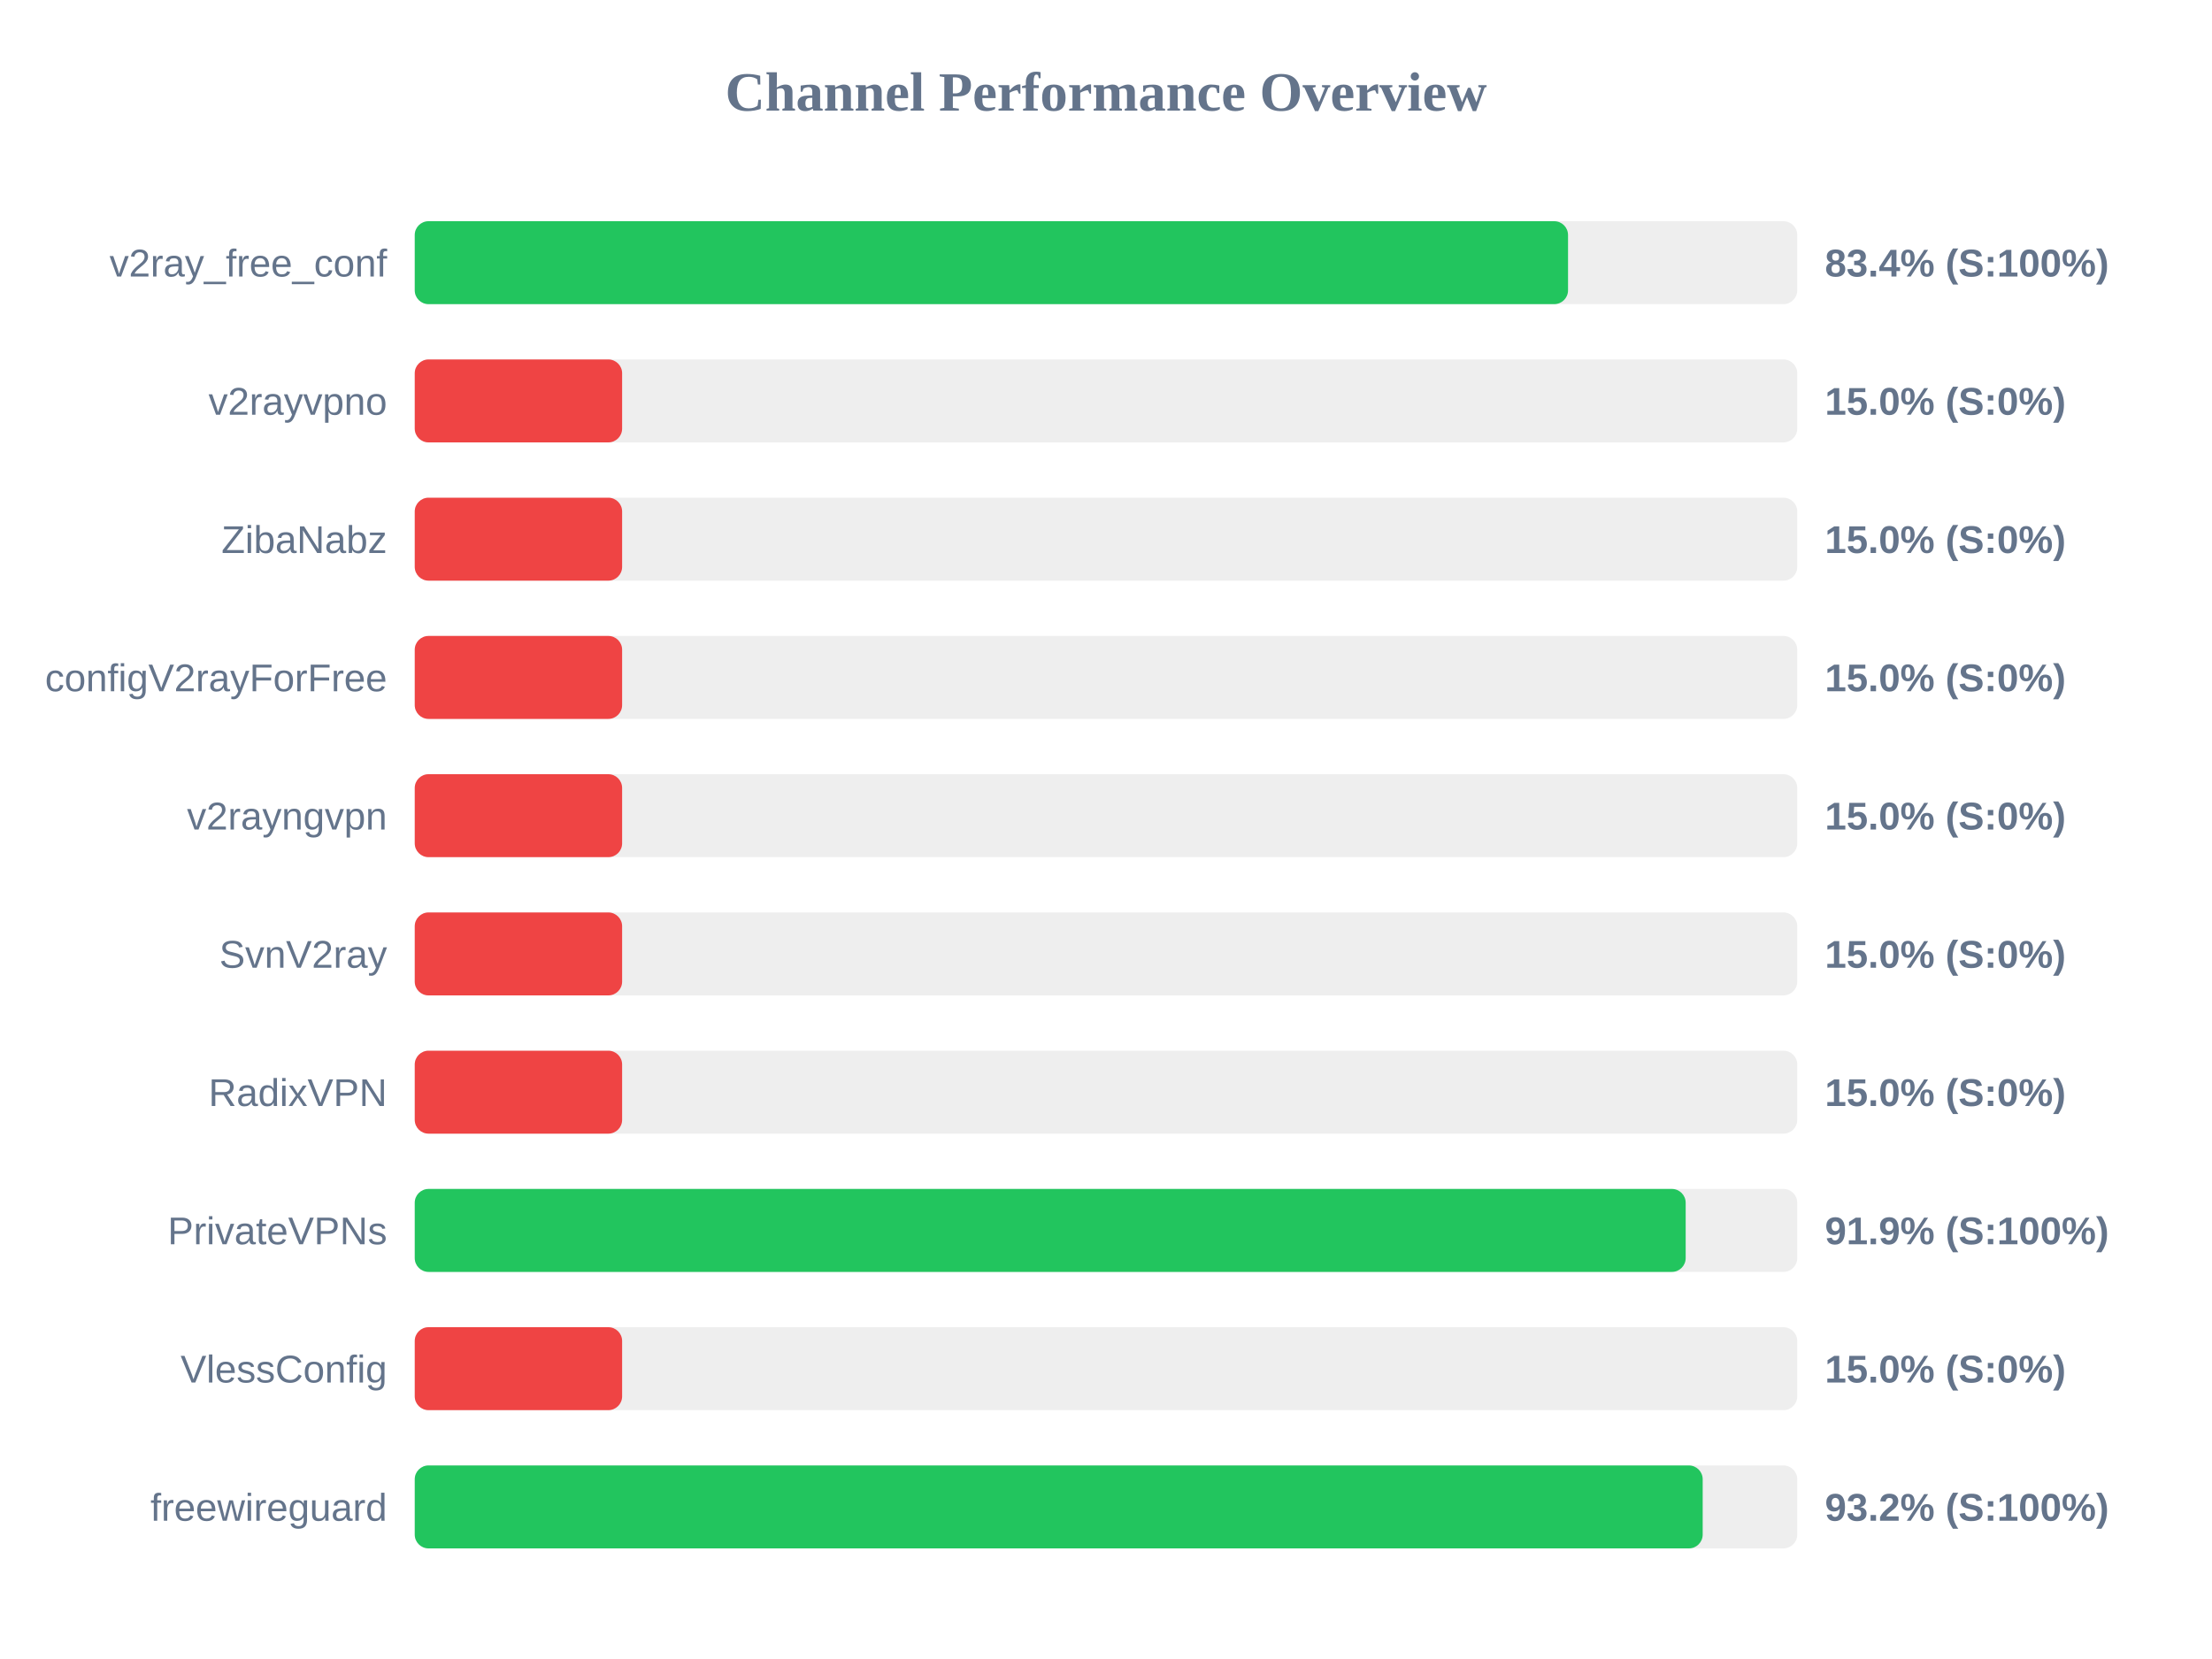
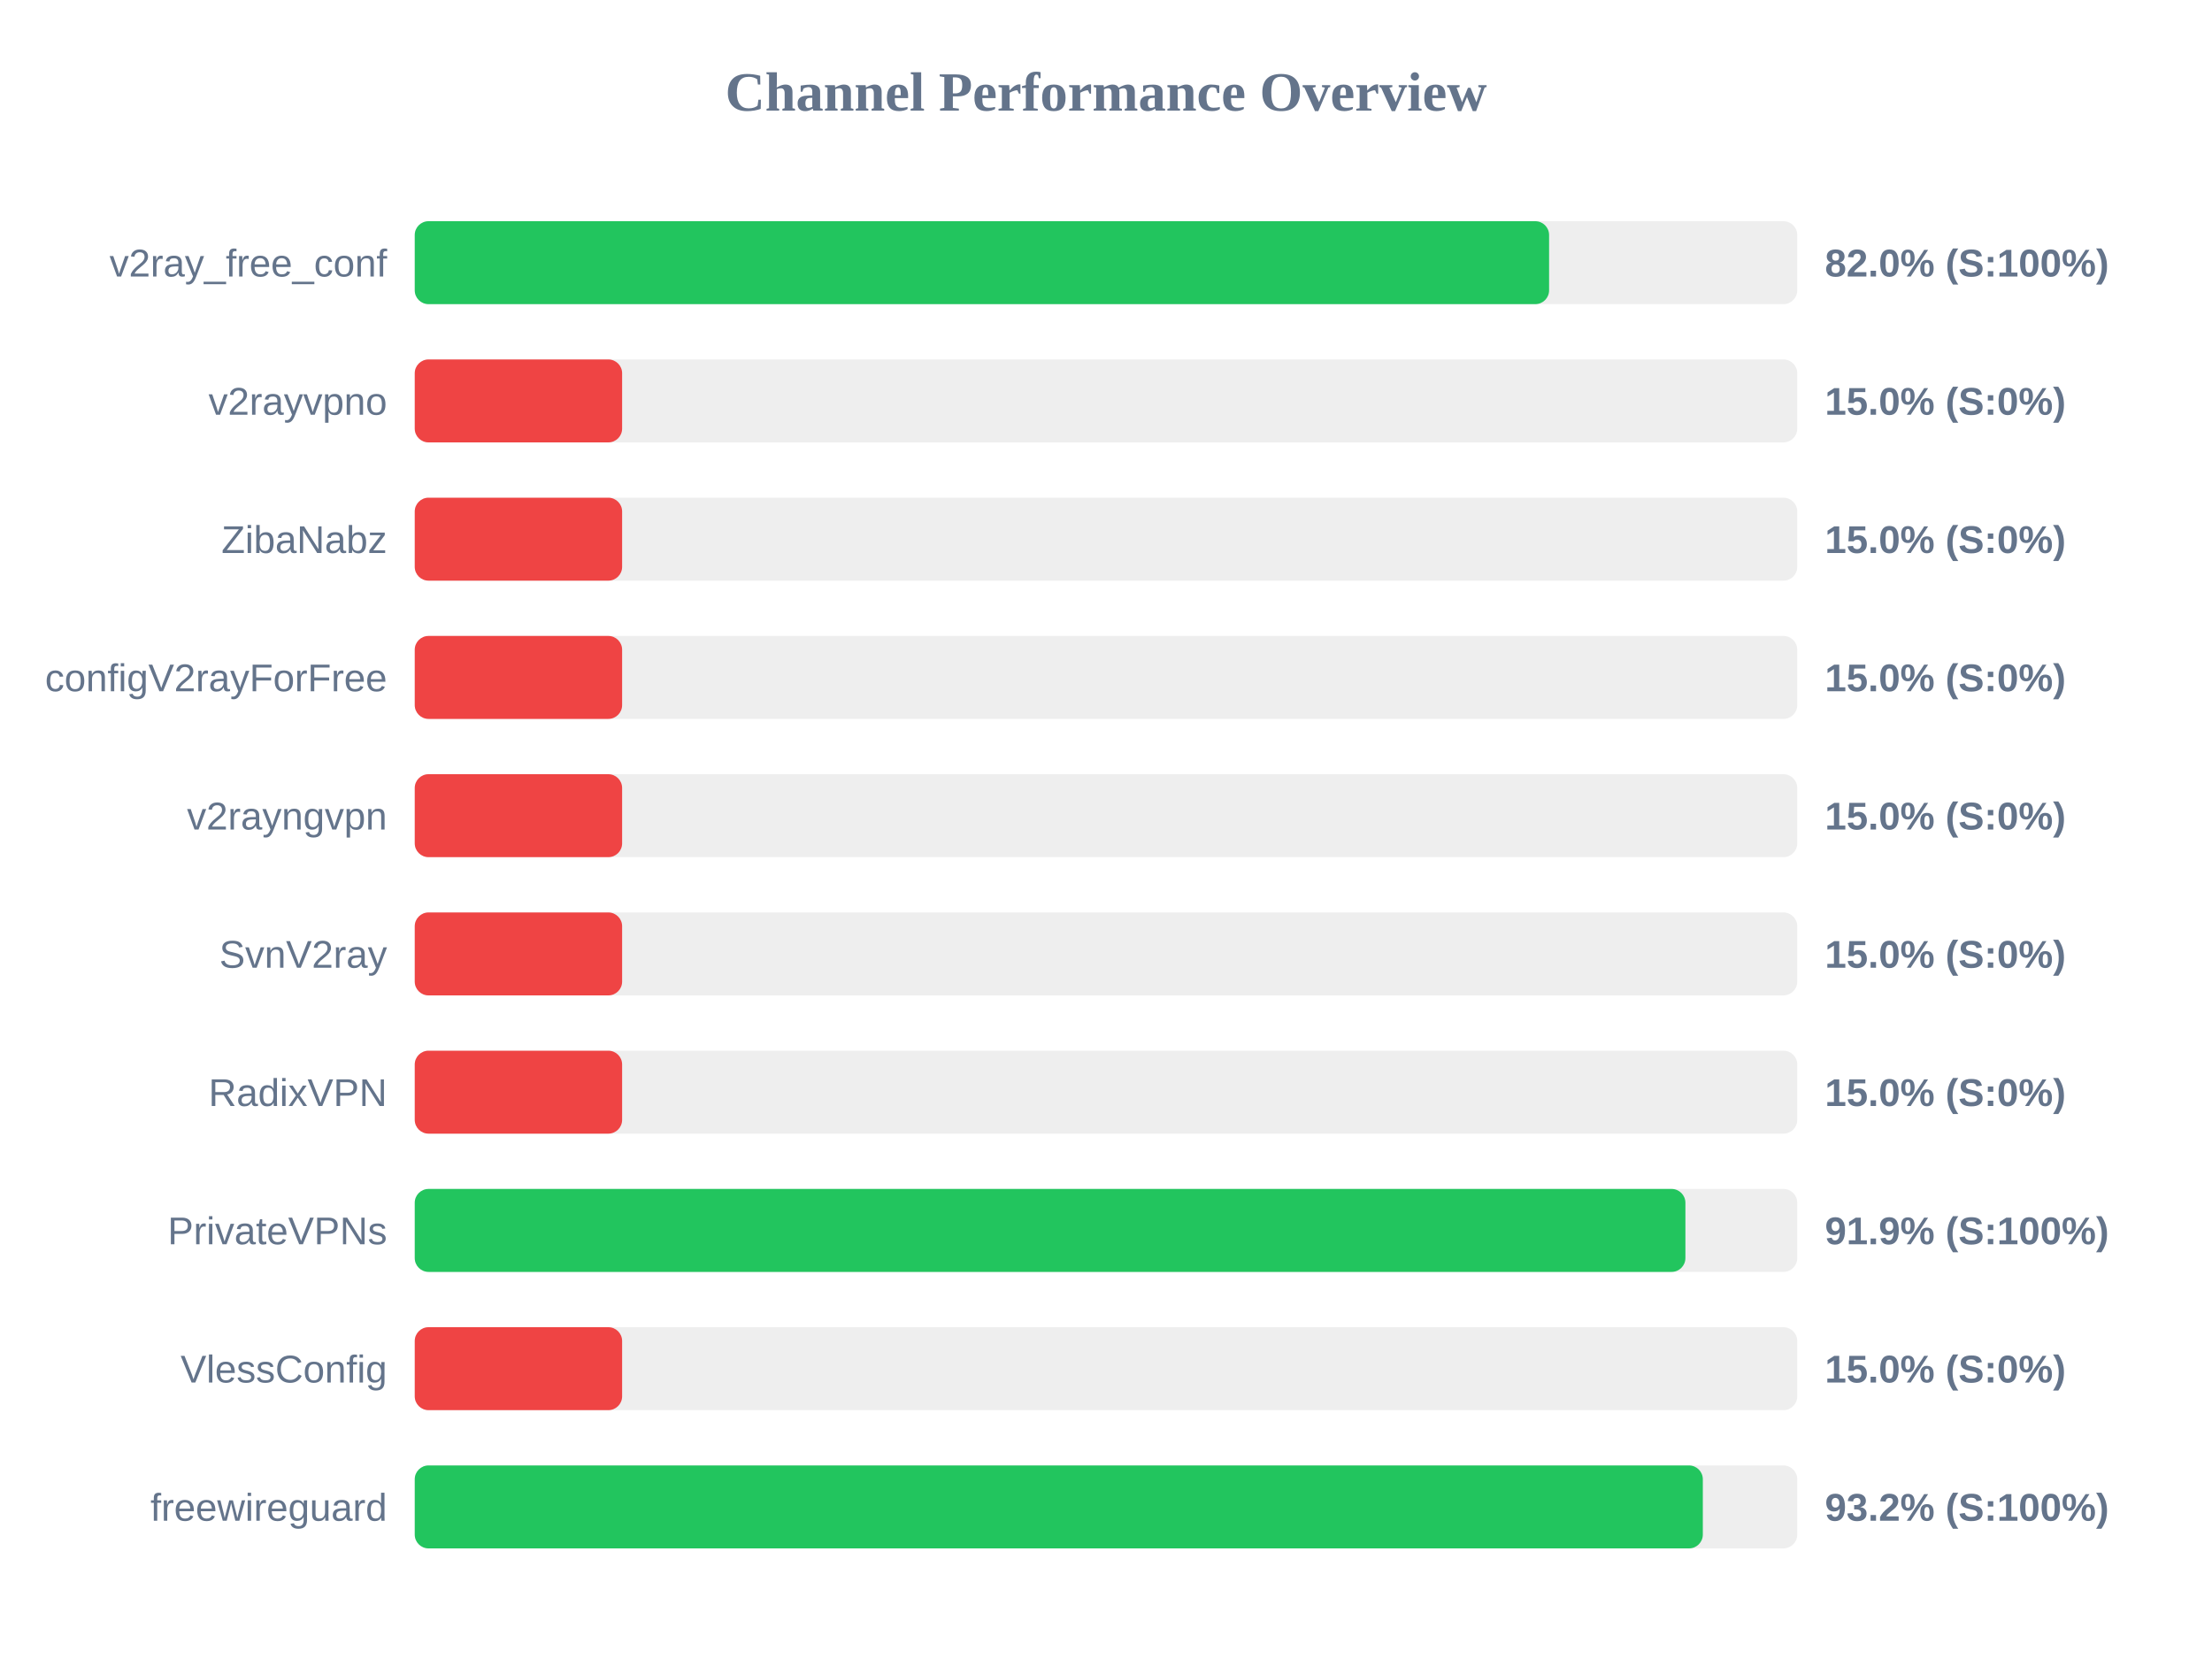
<svg xmlns="http://www.w3.org/2000/svg" width="800" height="600" version="1.1">
  <style>
        .row { font: 14px Arial; fill: #64748b; }
        .score { font: bold 14px Arial; fill: #64748b; }
    </style>
  <text x="400" y="40" text-anchor="middle" font-size="20px" font-weight="bold" fill="#64748b">Channel Performance Overview</text>
  <rect x="150" y="80" width="500" height="30" fill="#eee" rx="5" />
-   <rect x="150" y="80" width="417.1" height="30" fill="#22c55e" rx="5" />
+   <rect x="150" y="80" width="410.25" height="30" fill="#22c55e" rx="5" />
  <text x="140" y="100" text-anchor="end" class="row">v2ray_free_conf</text>
-   <text x="660" y="100" text-anchor="start" class="score">83.4% (S:100%)</text>
+   <text x="660" y="100" text-anchor="start" class="score">82.0% (S:100%)</text>
  <rect x="150" y="130" width="500" height="30" fill="#eee" rx="5" />
  <rect x="150" y="130" width="75.0" height="30" fill="#ef4444" rx="5" />
  <text x="140" y="150" text-anchor="end" class="row">v2rayvpno</text>
  <text x="660" y="150" text-anchor="start" class="score">15.0% (S:0%)</text>
  <rect x="150" y="180" width="500" height="30" fill="#eee" rx="5" />
  <rect x="150" y="180" width="75.0" height="30" fill="#ef4444" rx="5" />
  <text x="140" y="200" text-anchor="end" class="row">ZibaNabz</text>
  <text x="660" y="200" text-anchor="start" class="score">15.0% (S:0%)</text>
  <rect x="150" y="230" width="500" height="30" fill="#eee" rx="5" />
  <rect x="150" y="230" width="75.0" height="30" fill="#ef4444" rx="5" />
  <text x="140" y="250" text-anchor="end" class="row">configV2rayForFree</text>
  <text x="660" y="250" text-anchor="start" class="score">15.0% (S:0%)</text>
  <rect x="150" y="280" width="500" height="30" fill="#eee" rx="5" />
  <rect x="150" y="280" width="75.0" height="30" fill="#ef4444" rx="5" />
  <text x="140" y="300" text-anchor="end" class="row">v2rayngvpn</text>
  <text x="660" y="300" text-anchor="start" class="score">15.0% (S:0%)</text>
  <rect x="150" y="330" width="500" height="30" fill="#eee" rx="5" />
  <rect x="150" y="330" width="75.0" height="30" fill="#ef4444" rx="5" />
  <text x="140" y="350" text-anchor="end" class="row">SvnV2ray</text>
  <text x="660" y="350" text-anchor="start" class="score">15.0% (S:0%)</text>
  <rect x="150" y="380" width="500" height="30" fill="#eee" rx="5" />
  <rect x="150" y="380" width="75.0" height="30" fill="#ef4444" rx="5" />
  <text x="140" y="400" text-anchor="end" class="row">RadixVPN</text>
  <text x="660" y="400" text-anchor="start" class="score">15.0% (S:0%)</text>
  <rect x="150" y="430" width="500" height="30" fill="#eee" rx="5" />
-   <rect x="150" y="430" width="459.65" height="30" fill="#22c55e" rx="5" />
+   <rect x="150" y="430" width="459.55" height="30" fill="#22c55e" rx="5" />
  <text x="140" y="450" text-anchor="end" class="row">PrivateVPNs</text>
  <text x="660" y="450" text-anchor="start" class="score">91.9% (S:100%)</text>
  <rect x="150" y="480" width="500" height="30" fill="#eee" rx="5" />
  <rect x="150" y="480" width="75.0" height="30" fill="#ef4444" rx="5" />
  <text x="140" y="500" text-anchor="end" class="row">VlessConfig</text>
  <text x="660" y="500" text-anchor="start" class="score">15.0% (S:0%)</text>
  <rect x="150" y="530" width="500" height="30" fill="#eee" rx="5" />
-   <rect x="150" y="530" width="465.8" height="30" fill="#22c55e" rx="5" />
+   <rect x="150" y="530" width="465.85" height="30" fill="#22c55e" rx="5" />
  <text x="140" y="550" text-anchor="end" class="row">freewireguard</text>
  <text x="660" y="550" text-anchor="start" class="score">93.2% (S:100%)</text>
</svg>
